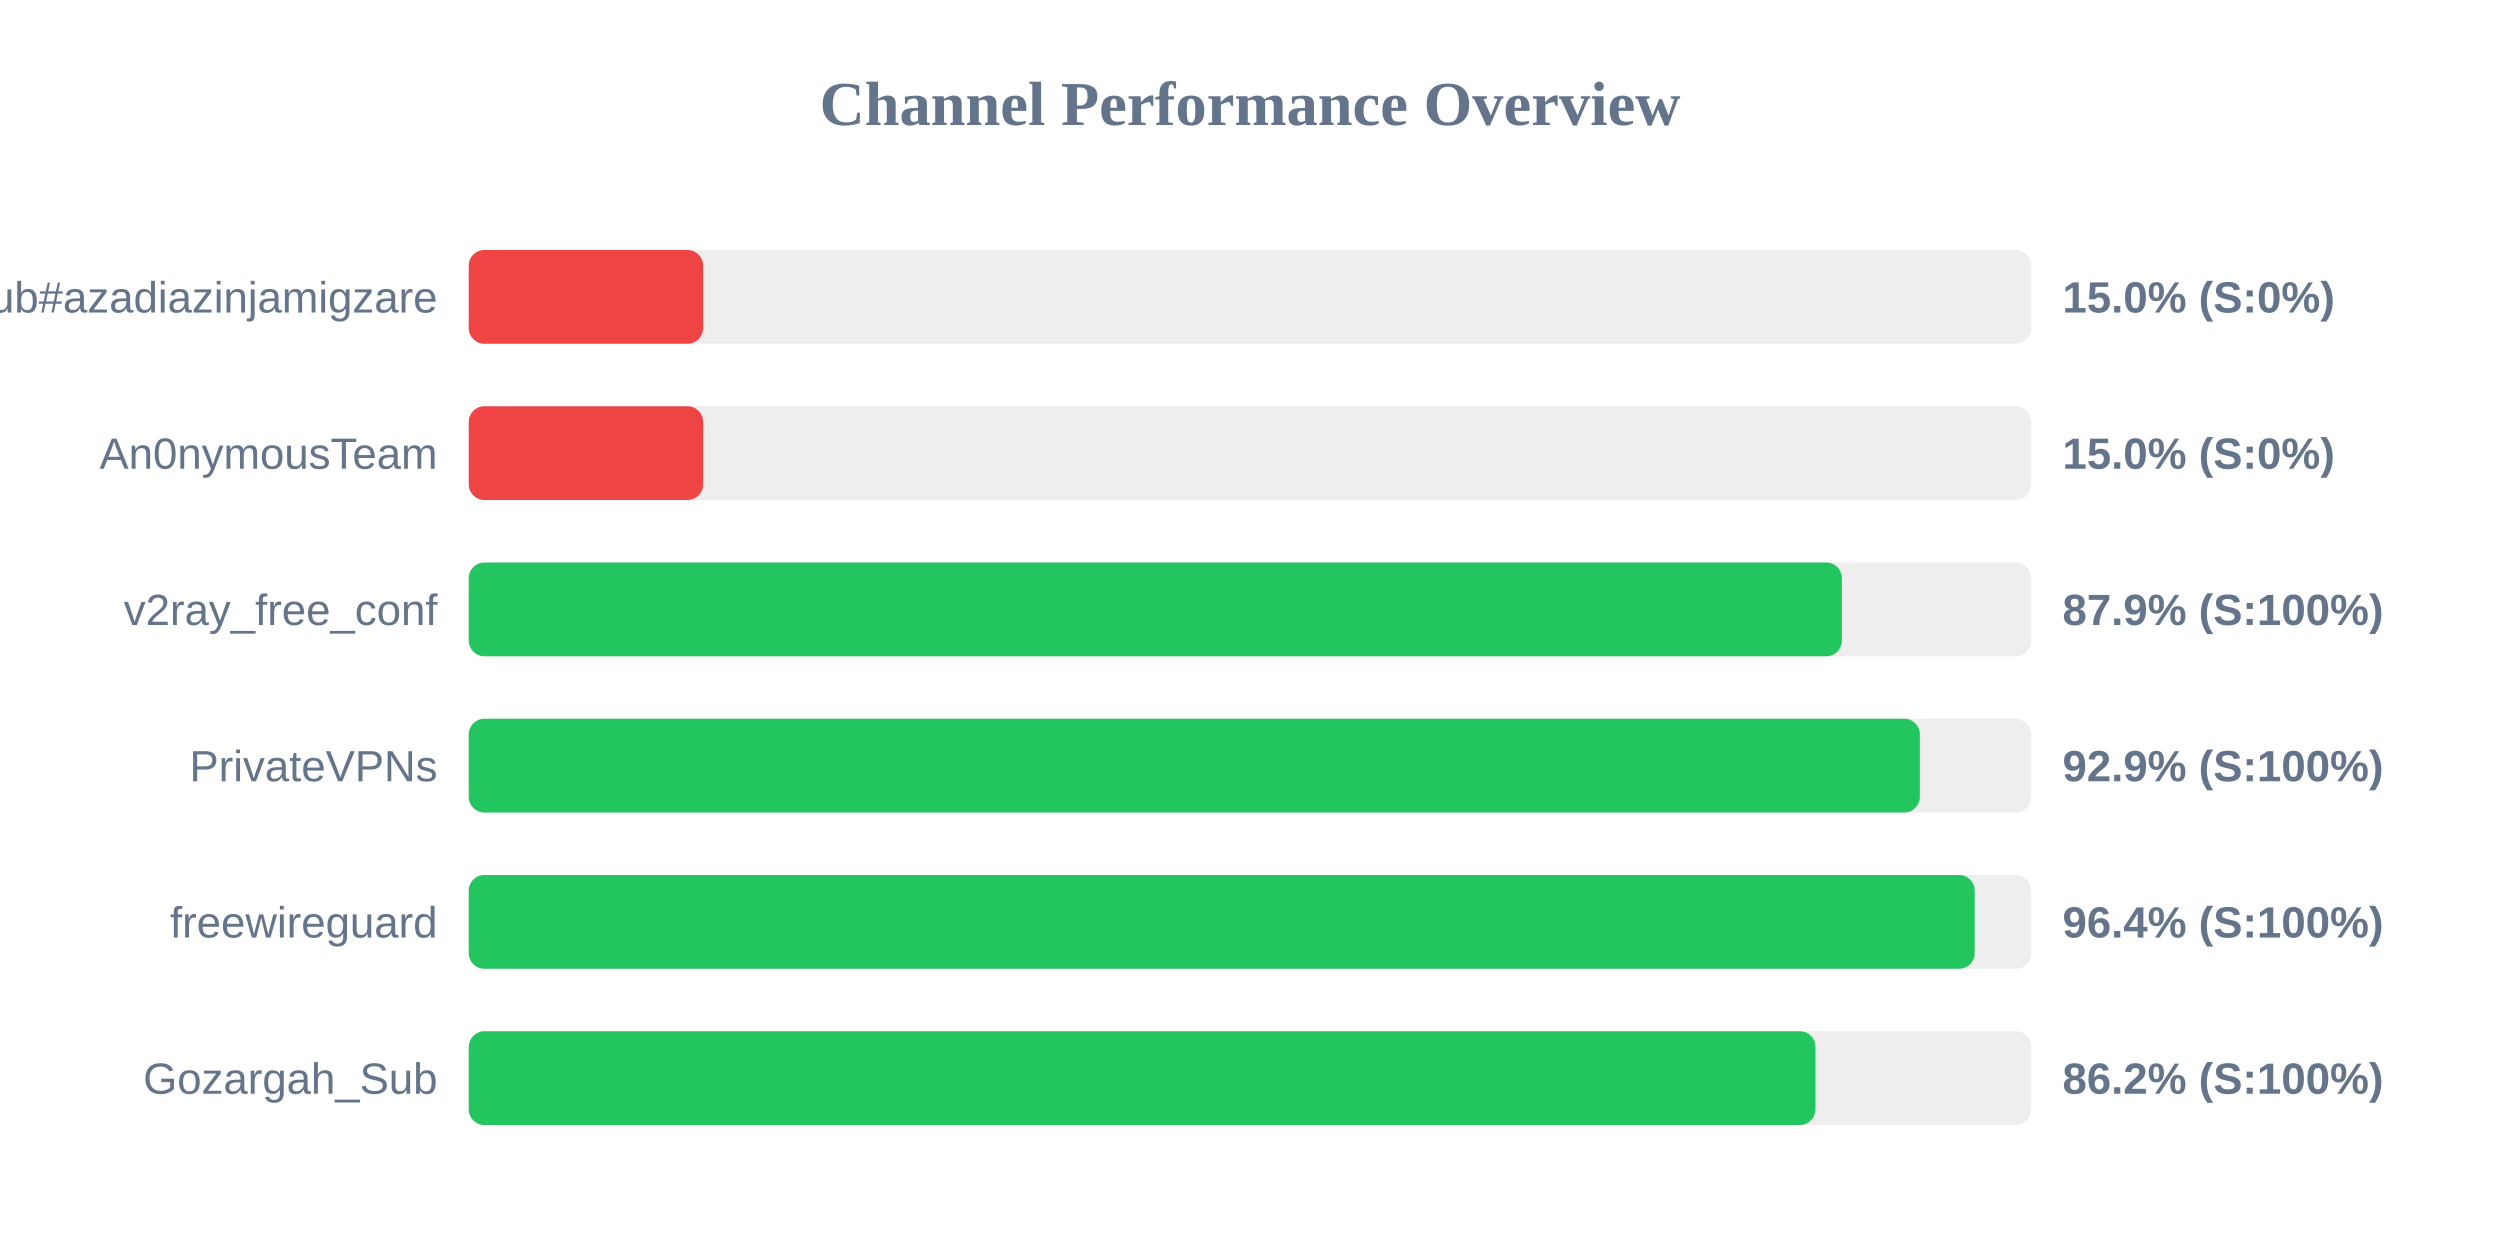
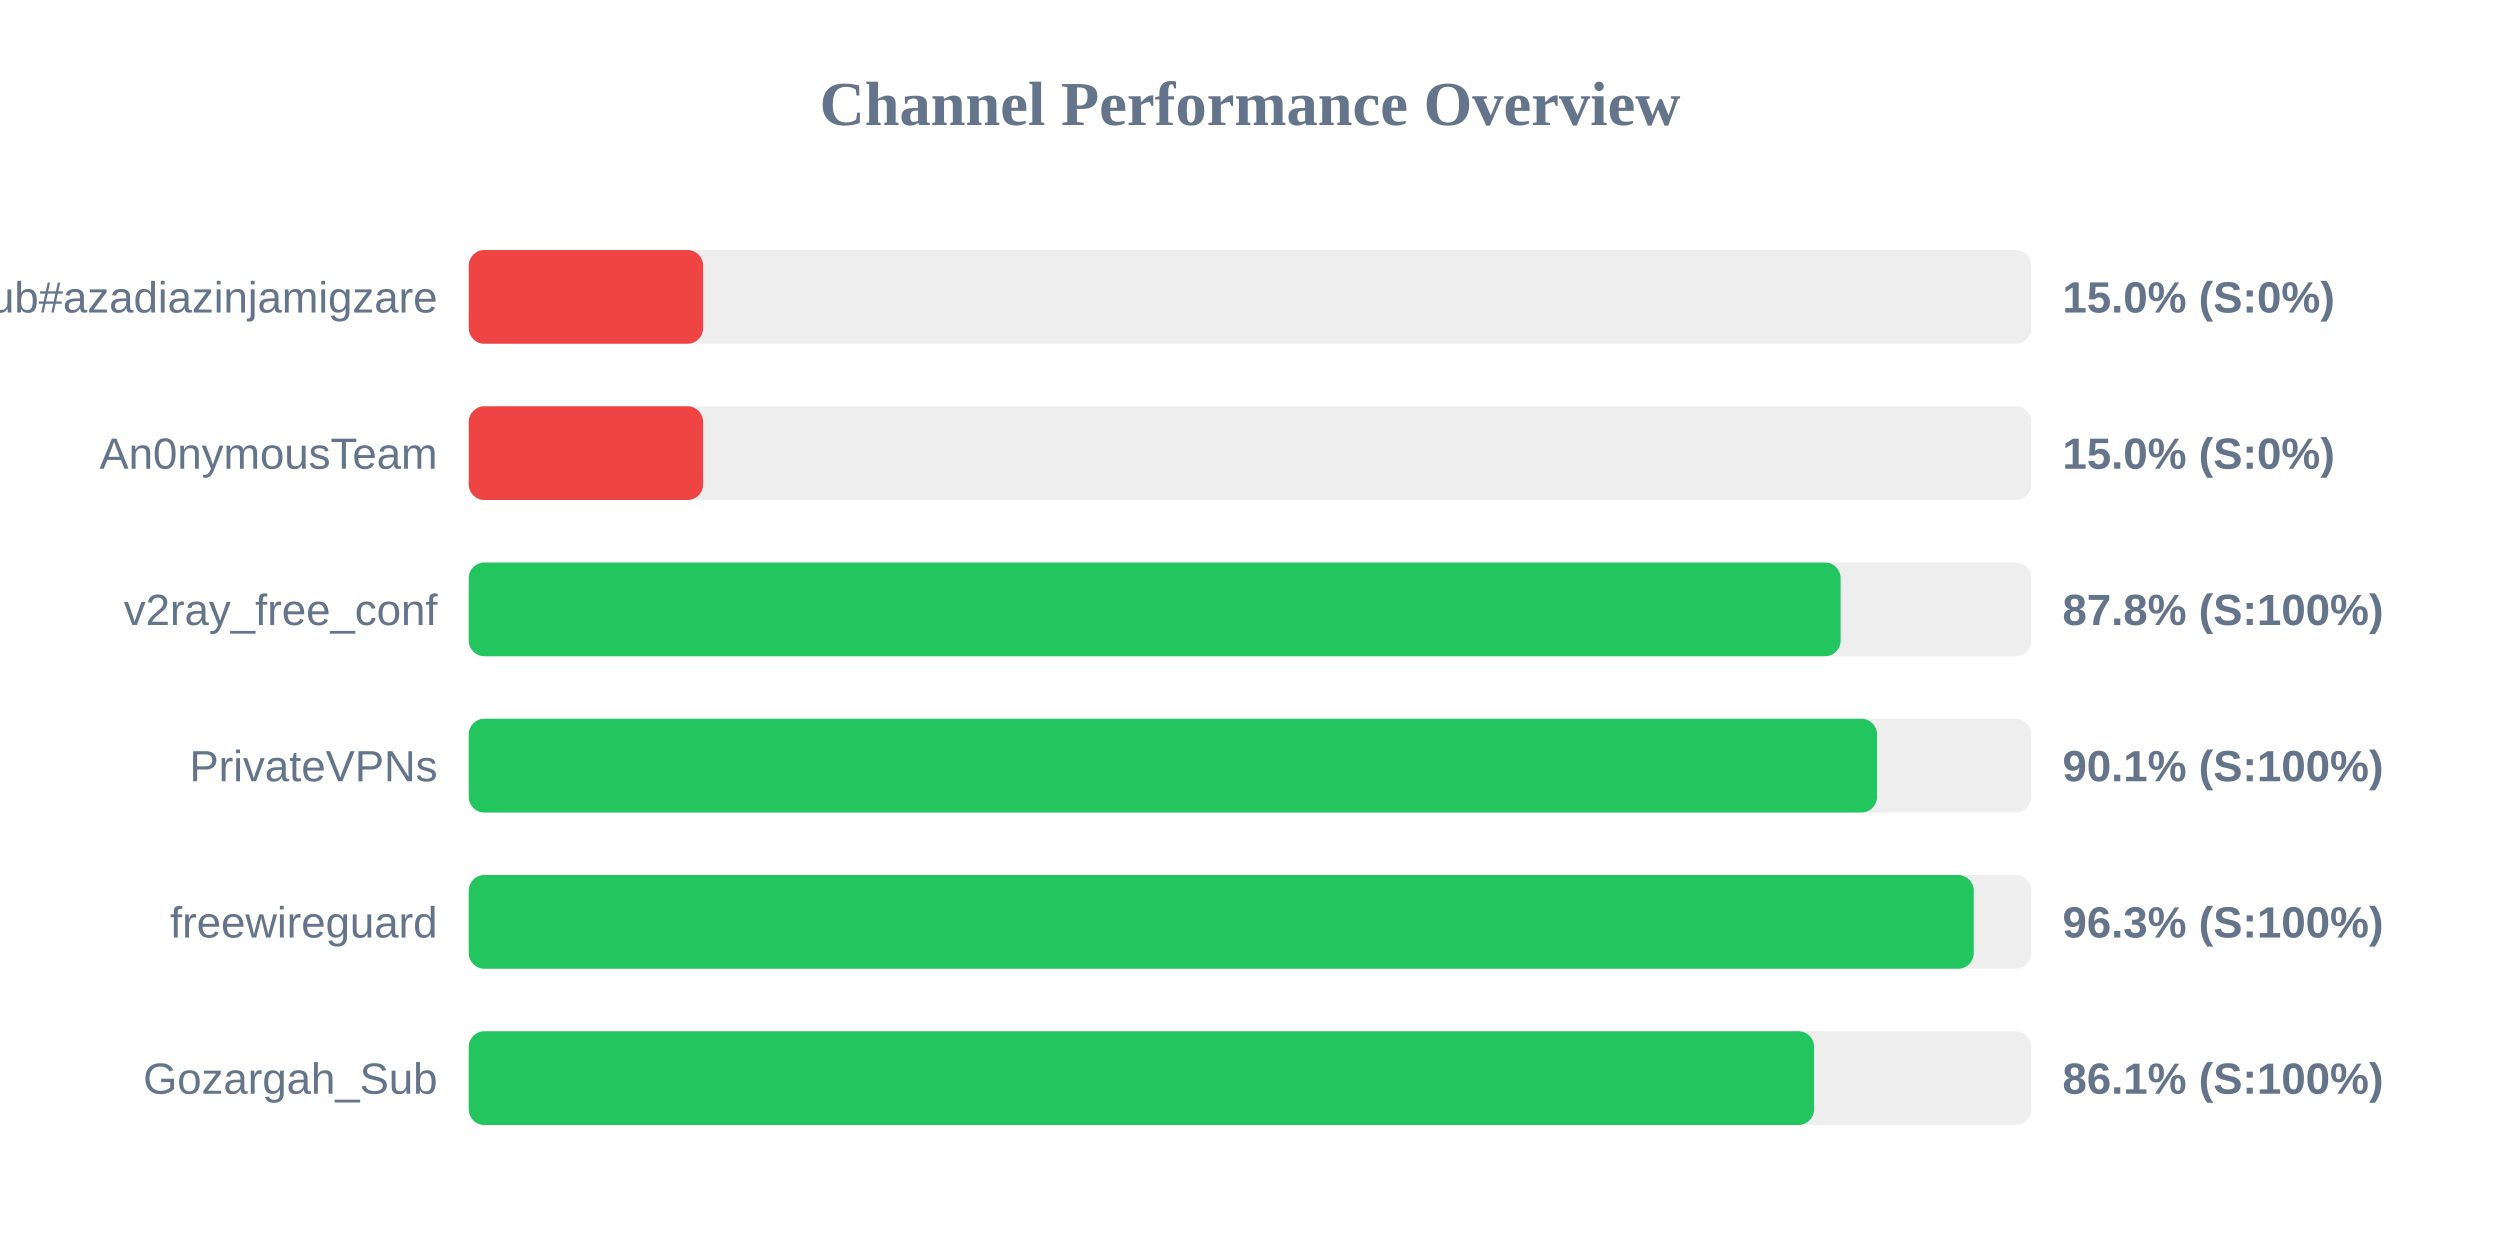
<svg xmlns="http://www.w3.org/2000/svg" width="800" height="400" version="1.1">
  <style>
        .row { font: 14px Arial; fill: #64748b; }
        .score { font: bold 14px Arial; fill: #64748b; }
    </style>
  <text x="400" y="40" text-anchor="middle" font-size="20px" font-weight="bold" fill="#64748b">Channel Performance Overview</text>
  <rect x="150" y="80" width="500" height="30" fill="#eee" rx="5" />
  <rect x="150" y="80" width="75.0" height="30" fill="#ef4444" rx="5" />
  <text x="140" y="100" text-anchor="end" class="row">Sub#azadiazinjamigzare</text>
  <text x="660" y="100" text-anchor="start" class="score">15.0% (S:0%)</text>
  <rect x="150" y="130" width="500" height="30" fill="#eee" rx="5" />
  <rect x="150" y="130" width="75.0" height="30" fill="#ef4444" rx="5" />
  <text x="140" y="150" text-anchor="end" class="row">An0nymousTeam</text>
  <text x="660" y="150" text-anchor="start" class="score">15.0% (S:0%)</text>
  <rect x="150" y="180" width="500" height="30" fill="#eee" rx="5" />
-   <rect x="150" y="180" width="439.4" height="30" fill="#22c55e" rx="5" />
+   <rect x="150" y="180" width="439.0" height="30" fill="#22c55e" rx="5" />
  <text x="140" y="200" text-anchor="end" class="row">v2ray_free_conf</text>
-   <text x="660" y="200" text-anchor="start" class="score">87.9% (S:100%)</text>
+   <text x="660" y="200" text-anchor="start" class="score">87.8% (S:100%)</text>
  <rect x="150" y="230" width="500" height="30" fill="#eee" rx="5" />
-   <rect x="150" y="230" width="464.35" height="30" fill="#22c55e" rx="5" />
+   <rect x="150" y="230" width="450.65" height="30" fill="#22c55e" rx="5" />
  <text x="140" y="250" text-anchor="end" class="row">PrivateVPNs</text>
-   <text x="660" y="250" text-anchor="start" class="score">92.9% (S:100%)</text>
+   <text x="660" y="250" text-anchor="start" class="score">90.1% (S:100%)</text>
  <rect x="150" y="280" width="500" height="30" fill="#eee" rx="5" />
-   <rect x="150" y="280" width="481.9" height="30" fill="#22c55e" rx="5" />
+   <rect x="150" y="280" width="481.6" height="30" fill="#22c55e" rx="5" />
  <text x="140" y="300" text-anchor="end" class="row">freewireguard</text>
-   <text x="660" y="300" text-anchor="start" class="score">96.4% (S:100%)</text>
+   <text x="660" y="300" text-anchor="start" class="score">96.3% (S:100%)</text>
  <rect x="150" y="330" width="500" height="30" fill="#eee" rx="5" />
-   <rect x="150" y="330" width="430.95" height="30" fill="#22c55e" rx="5" />
+   <rect x="150" y="330" width="430.5" height="30" fill="#22c55e" rx="5" />
  <text x="140" y="350" text-anchor="end" class="row">Gozargah_Sub</text>
-   <text x="660" y="350" text-anchor="start" class="score">86.2% (S:100%)</text>
+   <text x="660" y="350" text-anchor="start" class="score">86.1% (S:100%)</text>
</svg>
